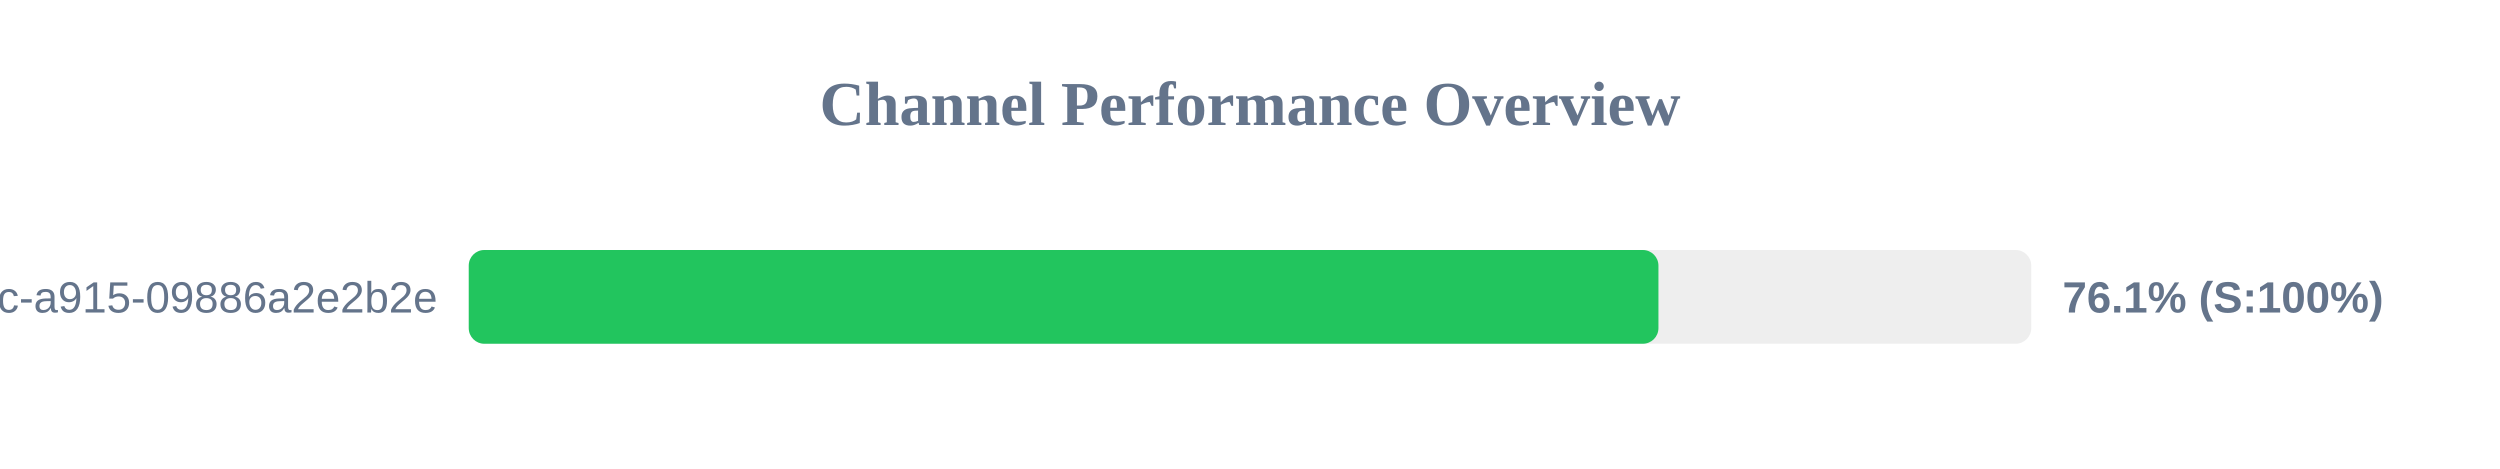
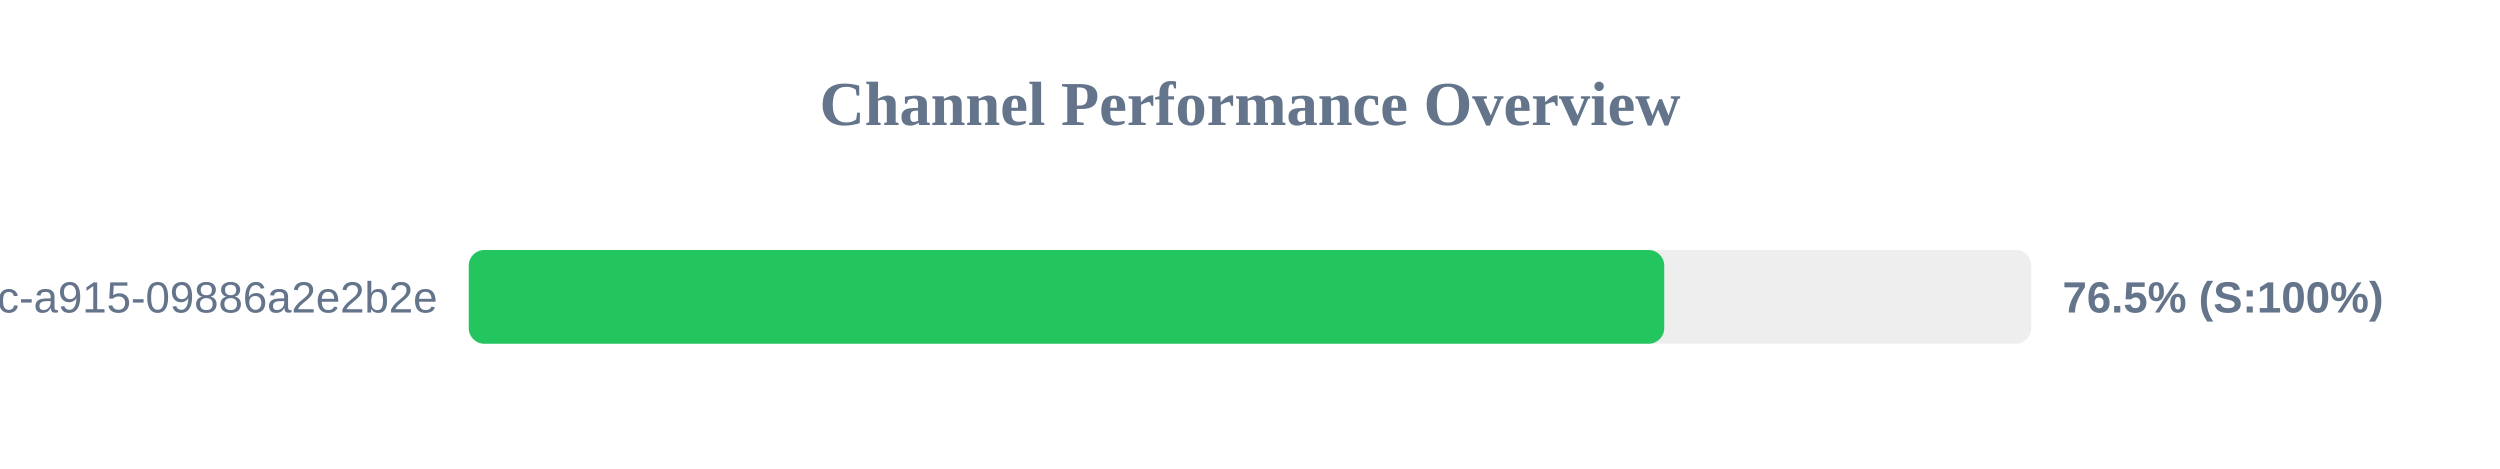
<svg xmlns="http://www.w3.org/2000/svg" width="800" height="150" version="1.1">
  <style>
        .row { font: 14px Arial; fill: #64748b; }
        .score { font: bold 14px Arial; fill: #64748b; }
    </style>
  <text x="400" y="40" text-anchor="middle" font-size="20px" font-weight="bold" fill="#64748b">Channel Performance Overview</text>
  <rect x="150" y="80" width="500" height="30" fill="#eee" rx="5" />
-   <rect x="150" y="80" width="380.7" height="30" fill="#22c55e" rx="5" />
+   <rect x="150" y="80" width="382.55" height="30" fill="#22c55e" rx="5" />
  <text x="140" y="100" text-anchor="end" class="row">?uuid=52816135-d3bc-46bc-a915-09886a2e2b2e</text>
-   <text x="660" y="100" text-anchor="start" class="score">76.1% (S:100%)</text>
+   <text x="660" y="100" text-anchor="start" class="score">76.5% (S:100%)</text>
</svg>
